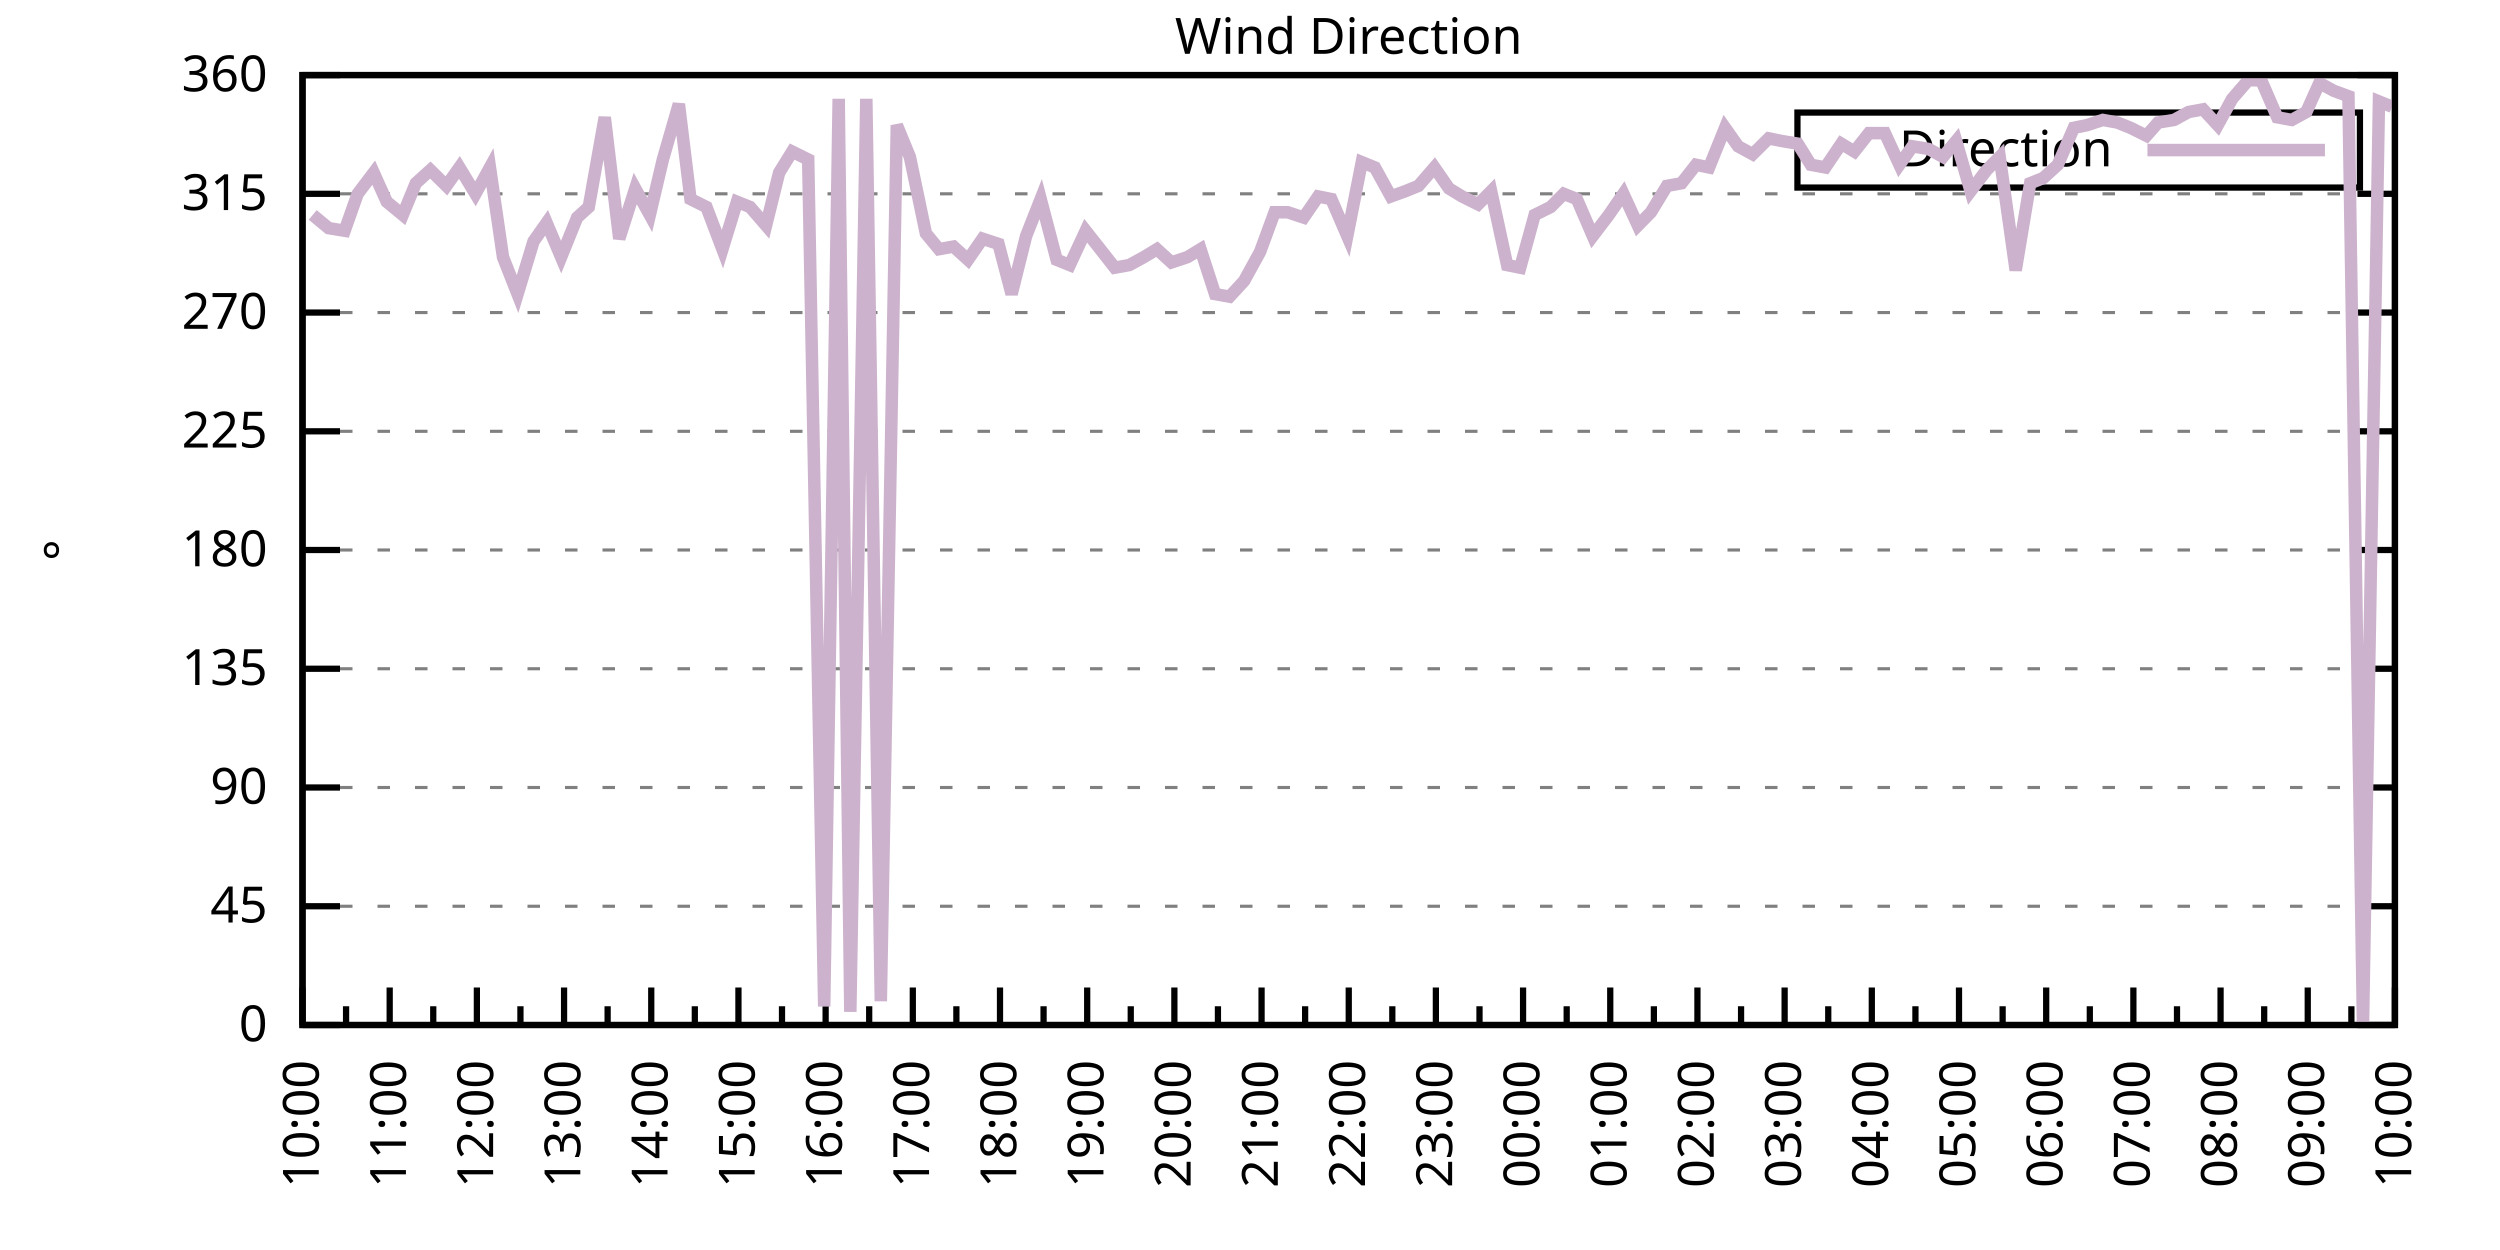
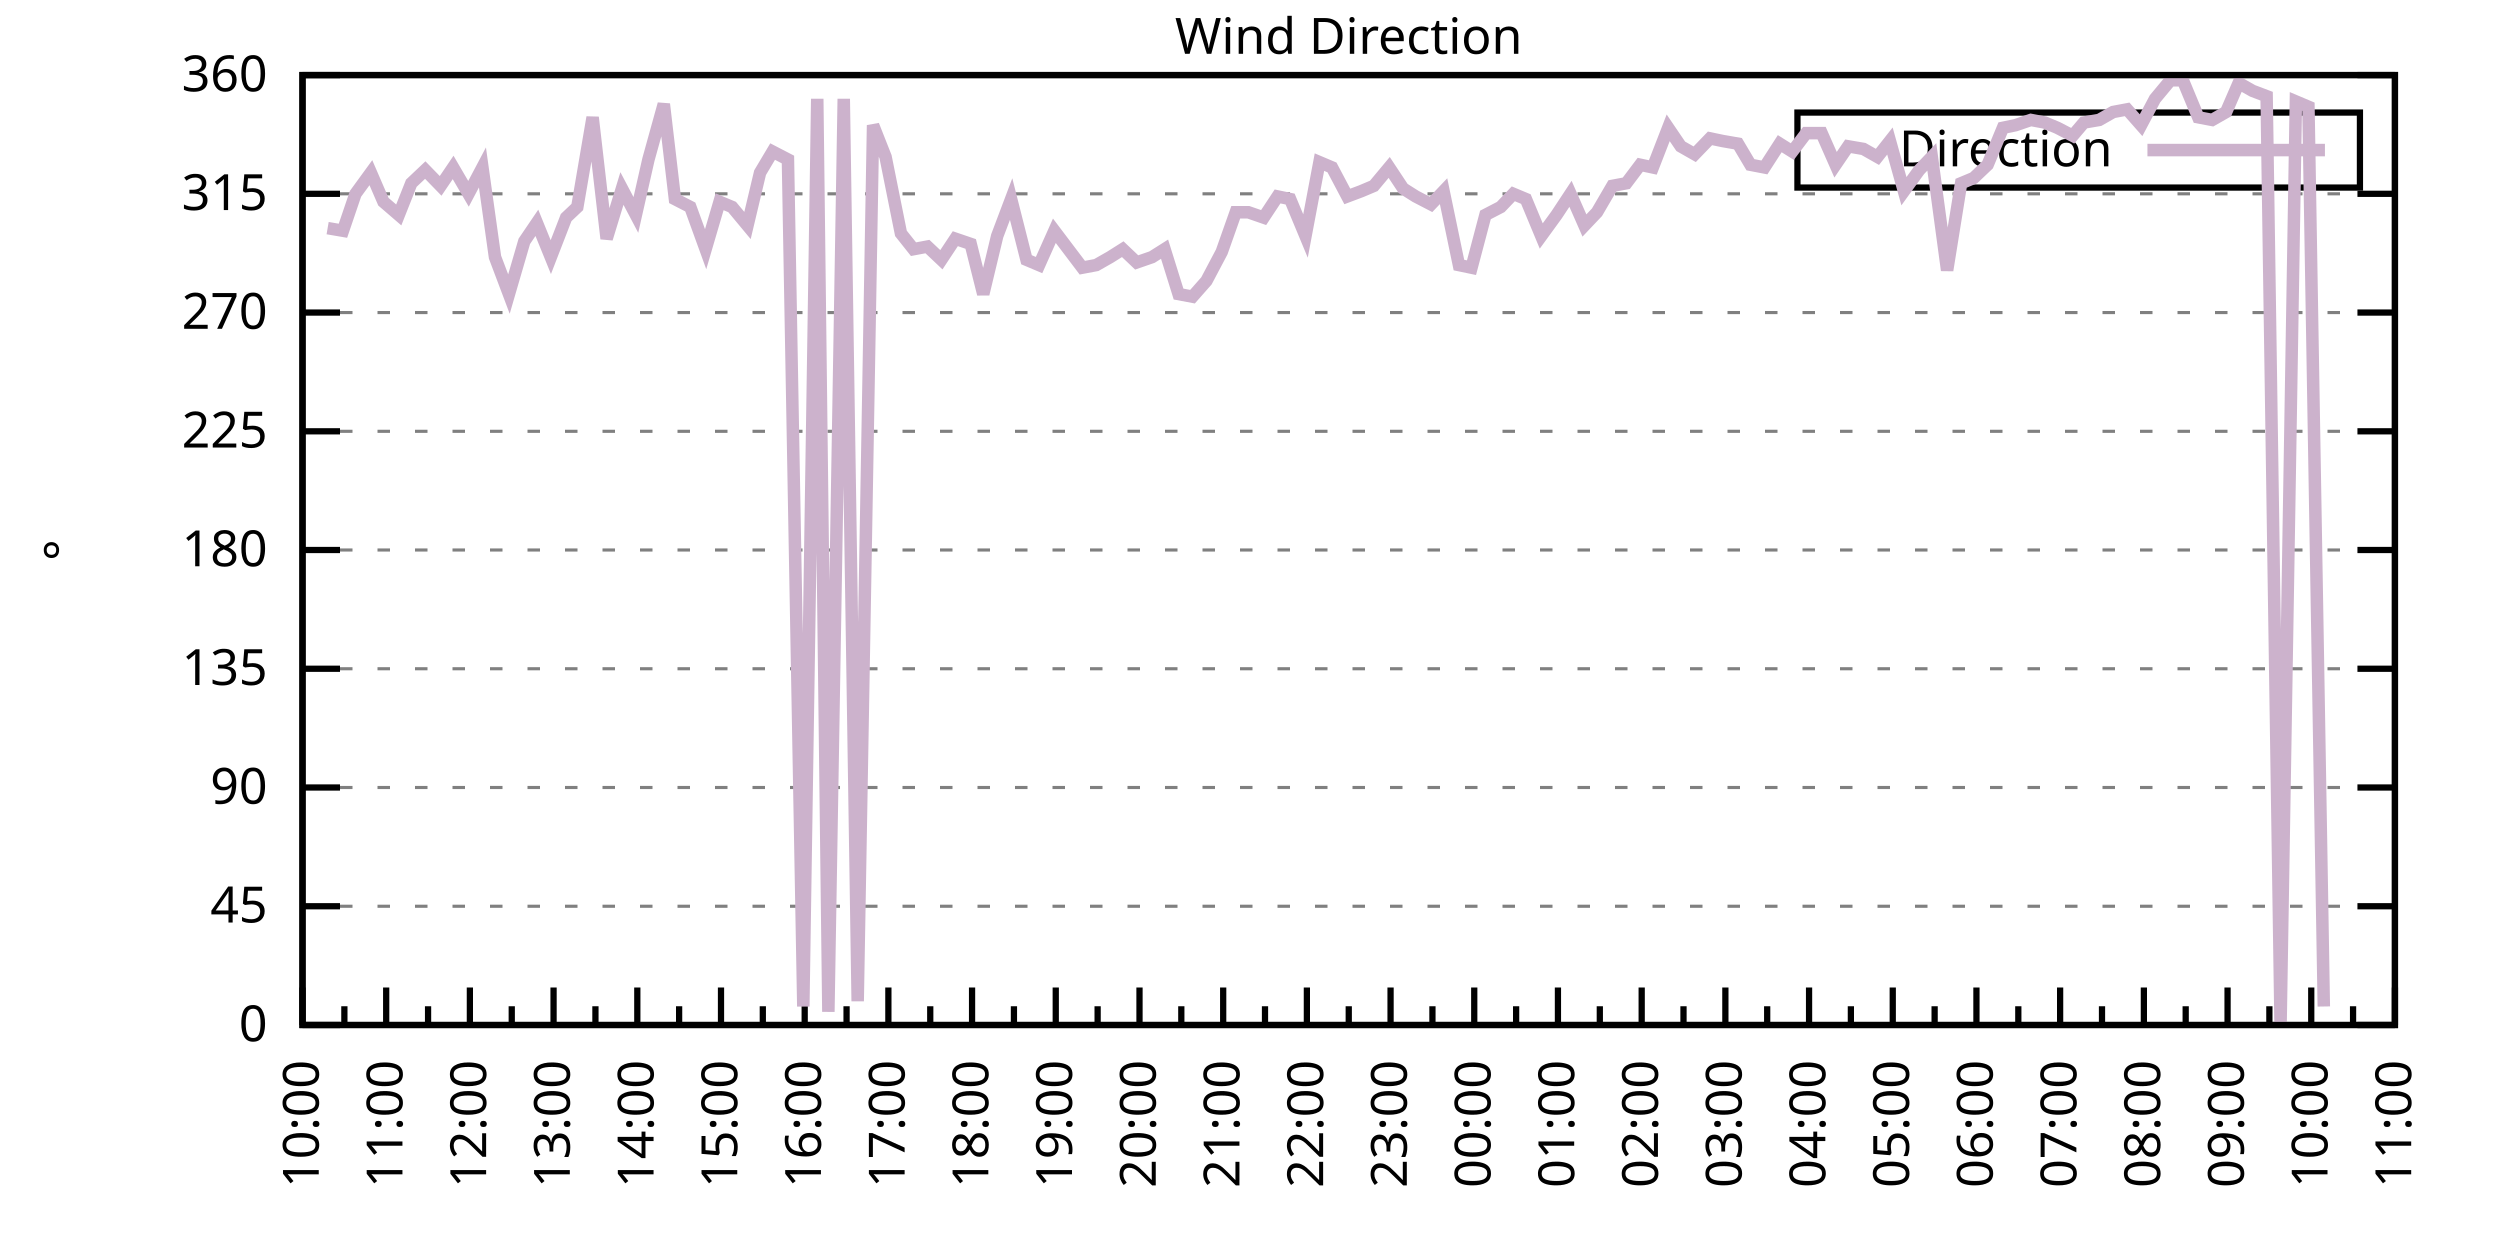
<svg xmlns="http://www.w3.org/2000/svg" xmlns:xlink="http://www.w3.org/1999/xlink" width="400" height="200" viewBox="0 0 400 200">
  <g id="gnuplot_canvas">
    <rect x="0" y="0" width="400" height="200" fill="none" />
    <defs>
      <circle id="gpDot" r="0.5" stroke-width="0.5" stroke="currentColor" />
      <path id="gpPt0" stroke-width="0.333" stroke="currentColor" d="M-1,0 h2 M0,-1 v2" />
      <path id="gpPt1" stroke-width="0.333" stroke="currentColor" d="M-1,-1 L1,1 M1,-1 L-1,1" />
      <path id="gpPt2" stroke-width="0.333" stroke="currentColor" d="M-1,0 L1,0 M0,-1 L0,1 M-1,-1 L1,1 M-1,1 L1,-1" />
      <rect id="gpPt3" stroke-width="0.333" stroke="currentColor" x="-1" y="-1" width="2" height="2" />
      <rect id="gpPt4" stroke-width="0.333" stroke="currentColor" fill="currentColor" x="-1" y="-1" width="2" height="2" />
      <circle id="gpPt5" stroke-width="0.333" stroke="currentColor" cx="0" cy="0" r="1" />
      <use xlink:href="#gpPt5" id="gpPt6" fill="currentColor" stroke="none" />
      <path id="gpPt7" stroke-width="0.333" stroke="currentColor" d="M0,-1.33 L-1.33,0.67 L1.33,0.67 z" />
      <use xlink:href="#gpPt7" id="gpPt8" fill="currentColor" stroke="none" />
      <use xlink:href="#gpPt7" id="gpPt9" stroke="currentColor" transform="rotate(180)" />
      <use xlink:href="#gpPt9" id="gpPt10" fill="currentColor" stroke="none" />
      <use xlink:href="#gpPt3" id="gpPt11" stroke="currentColor" transform="rotate(45)" />
      <use xlink:href="#gpPt11" id="gpPt12" fill="currentColor" stroke="none" />
      <path id="gpPt13" stroke-width="0.333" stroke="currentColor" d="M0,1.330 L1.265,0.411 L0.782,-1.067 L-0.782,-1.076 L-1.265,0.411 z" />
      <use xlink:href="#gpPt13" id="gpPt14" fill="currentColor" stroke="none" />
      <filter id="textbox" filterUnits="objectBoundingBox" x="0" y="0" height="1" width="1">
        <feFlood flood-color="white" flood-opacity="1" result="bgnd" />
        <feComposite in="SourceGraphic" in2="bgnd" operator="atop" />
      </filter>
      <filter id="greybox" filterUnits="objectBoundingBox" x="0" y="0" height="1" width="1">
        <feFlood flood-color="lightgrey" flood-opacity="1" result="grey" />
        <feComposite in="SourceGraphic" in2="grey" operator="atop" />
      </filter>
    </defs>
    <g fill="none" color="white" stroke="currentColor" stroke-width="1.00" stroke-linecap="butt" stroke-linejoin="miter">
</g>
    <g fill="none" color="black" stroke="currentColor" stroke-width="1.00" stroke-linecap="butt" stroke-linejoin="miter">
      <g stroke="none" shape-rendering="crispEdges">
        <polygon fill="rgb(255, 255, 255)" points="48.40,164.00 383.18,164.00 383.18,12.02 48.40,12.02 " />
      </g>
    </g>
    <g fill="none" color="black" stroke="currentColor" stroke-width="1.00" stroke-linecap="butt" stroke-linejoin="miter">
</g>
    <g fill="none" color="black" stroke="black" stroke-width="0.50" stroke-linecap="butt" stroke-linejoin="miter">
</g>
    <g fill="none" color="gray" stroke="currentColor" stroke-width="0.50" stroke-linecap="butt" stroke-linejoin="miter">
      <path stroke="gray" stroke-dasharray="2,4" class="gridline" d="M48.40,164.00 L383.19,164.00  " />
    </g>
    <g fill="none" color="gray" stroke="gray" stroke-width="1.00" stroke-linecap="butt" stroke-linejoin="miter">
</g>
    <g fill="none" color="black" stroke="currentColor" stroke-width="1.00" stroke-linecap="butt" stroke-linejoin="miter">
      <path stroke="black" d="M48.40,164.00 L54.40,164.00 M383.19,164.00 L377.19,164.00  " />
      <g transform="translate(42.80,166.60)" stroke="none" fill="black" font-family="Sans" font-size="8.00" text-anchor="end">
        <text>
          <tspan font-family="Sans"> 0</tspan>
        </text>
      </g>
    </g>
    <g fill="none" color="black" stroke="currentColor" stroke-width="1.00" stroke-linecap="butt" stroke-linejoin="miter">
</g>
    <g fill="none" color="black" stroke="black" stroke-width="0.50" stroke-linecap="butt" stroke-linejoin="miter">
</g>
    <g fill="none" color="gray" stroke="currentColor" stroke-width="0.50" stroke-linecap="butt" stroke-linejoin="miter">
      <path stroke="gray" stroke-dasharray="2,4" class="gridline" d="M48.40,145.00 L383.19,145.00  " />
    </g>
    <g fill="none" color="gray" stroke="gray" stroke-width="1.00" stroke-linecap="butt" stroke-linejoin="miter">
</g>
    <g fill="none" color="black" stroke="currentColor" stroke-width="1.00" stroke-linecap="butt" stroke-linejoin="miter">
      <path stroke="black" d="M48.40,145.00 L54.40,145.00 M383.19,145.00 L377.19,145.00  " />
      <g transform="translate(42.80,147.60)" stroke="none" fill="black" font-family="Sans" font-size="8.00" text-anchor="end">
        <text>
          <tspan font-family="Sans"> 45</tspan>
        </text>
      </g>
    </g>
    <g fill="none" color="black" stroke="currentColor" stroke-width="1.00" stroke-linecap="butt" stroke-linejoin="miter">
</g>
    <g fill="none" color="black" stroke="black" stroke-width="0.50" stroke-linecap="butt" stroke-linejoin="miter">
</g>
    <g fill="none" color="gray" stroke="currentColor" stroke-width="0.50" stroke-linecap="butt" stroke-linejoin="miter">
      <path stroke="gray" stroke-dasharray="2,4" class="gridline" d="M48.40,126.00 L383.19,126.00  " />
    </g>
    <g fill="none" color="gray" stroke="gray" stroke-width="1.00" stroke-linecap="butt" stroke-linejoin="miter">
</g>
    <g fill="none" color="black" stroke="currentColor" stroke-width="1.00" stroke-linecap="butt" stroke-linejoin="miter">
      <path stroke="black" d="M48.40,126.00 L54.40,126.00 M383.19,126.00 L377.19,126.00  " />
      <g transform="translate(42.80,128.60)" stroke="none" fill="black" font-family="Sans" font-size="8.00" text-anchor="end">
        <text>
          <tspan font-family="Sans"> 90</tspan>
        </text>
      </g>
    </g>
    <g fill="none" color="black" stroke="currentColor" stroke-width="1.00" stroke-linecap="butt" stroke-linejoin="miter">
</g>
    <g fill="none" color="black" stroke="black" stroke-width="0.50" stroke-linecap="butt" stroke-linejoin="miter">
</g>
    <g fill="none" color="gray" stroke="currentColor" stroke-width="0.50" stroke-linecap="butt" stroke-linejoin="miter">
      <path stroke="gray" stroke-dasharray="2,4" class="gridline" d="M48.40,107.00 L383.19,107.00  " />
    </g>
    <g fill="none" color="gray" stroke="gray" stroke-width="1.00" stroke-linecap="butt" stroke-linejoin="miter">
</g>
    <g fill="none" color="black" stroke="currentColor" stroke-width="1.00" stroke-linecap="butt" stroke-linejoin="miter">
      <path stroke="black" d="M48.40,107.00 L54.40,107.00 M383.19,107.00 L377.19,107.00  " />
      <g transform="translate(42.80,109.60)" stroke="none" fill="black" font-family="Sans" font-size="8.00" text-anchor="end">
        <text>
          <tspan font-family="Sans"> 135</tspan>
        </text>
      </g>
    </g>
    <g fill="none" color="black" stroke="currentColor" stroke-width="1.00" stroke-linecap="butt" stroke-linejoin="miter">
</g>
    <g fill="none" color="black" stroke="black" stroke-width="0.50" stroke-linecap="butt" stroke-linejoin="miter">
</g>
    <g fill="none" color="gray" stroke="currentColor" stroke-width="0.50" stroke-linecap="butt" stroke-linejoin="miter">
      <path stroke="gray" stroke-dasharray="2,4" class="gridline" d="M48.40,88.00 L383.19,88.00  " />
    </g>
    <g fill="none" color="gray" stroke="gray" stroke-width="1.00" stroke-linecap="butt" stroke-linejoin="miter">
</g>
    <g fill="none" color="black" stroke="currentColor" stroke-width="1.00" stroke-linecap="butt" stroke-linejoin="miter">
      <path stroke="black" d="M48.40,88.00 L54.40,88.00 M383.19,88.00 L377.19,88.00  " />
      <g transform="translate(42.80,90.60)" stroke="none" fill="black" font-family="Sans" font-size="8.00" text-anchor="end">
        <text>
          <tspan font-family="Sans"> 180</tspan>
        </text>
      </g>
    </g>
    <g fill="none" color="black" stroke="currentColor" stroke-width="1.00" stroke-linecap="butt" stroke-linejoin="miter">
</g>
    <g fill="none" color="black" stroke="black" stroke-width="0.50" stroke-linecap="butt" stroke-linejoin="miter">
</g>
    <g fill="none" color="gray" stroke="currentColor" stroke-width="0.50" stroke-linecap="butt" stroke-linejoin="miter">
      <path stroke="gray" stroke-dasharray="2,4" class="gridline" d="M48.40,69.01 L383.19,69.01  " />
    </g>
    <g fill="none" color="gray" stroke="gray" stroke-width="1.00" stroke-linecap="butt" stroke-linejoin="miter">
</g>
    <g fill="none" color="black" stroke="currentColor" stroke-width="1.00" stroke-linecap="butt" stroke-linejoin="miter">
      <path stroke="black" d="M48.40,69.01 L54.40,69.01 M383.19,69.01 L377.19,69.01  " />
      <g transform="translate(42.80,71.61)" stroke="none" fill="black" font-family="Sans" font-size="8.00" text-anchor="end">
        <text>
          <tspan font-family="Sans"> 225</tspan>
        </text>
      </g>
    </g>
    <g fill="none" color="black" stroke="currentColor" stroke-width="1.00" stroke-linecap="butt" stroke-linejoin="miter">
</g>
    <g fill="none" color="black" stroke="black" stroke-width="0.50" stroke-linecap="butt" stroke-linejoin="miter">
</g>
    <g fill="none" color="gray" stroke="currentColor" stroke-width="0.50" stroke-linecap="butt" stroke-linejoin="miter">
      <path stroke="gray" stroke-dasharray="2,4" class="gridline" d="M48.40,50.01 L383.19,50.01  " />
    </g>
    <g fill="none" color="gray" stroke="gray" stroke-width="1.00" stroke-linecap="butt" stroke-linejoin="miter">
</g>
    <g fill="none" color="black" stroke="currentColor" stroke-width="1.00" stroke-linecap="butt" stroke-linejoin="miter">
      <path stroke="black" d="M48.40,50.01 L54.40,50.01 M383.19,50.01 L377.19,50.01  " />
      <g transform="translate(42.80,52.61)" stroke="none" fill="black" font-family="Sans" font-size="8.00" text-anchor="end">
        <text>
          <tspan font-family="Sans"> 270</tspan>
        </text>
      </g>
    </g>
    <g fill="none" color="black" stroke="currentColor" stroke-width="1.00" stroke-linecap="butt" stroke-linejoin="miter">
</g>
    <g fill="none" color="black" stroke="black" stroke-width="0.50" stroke-linecap="butt" stroke-linejoin="miter">
</g>
    <g fill="none" color="gray" stroke="currentColor" stroke-width="0.50" stroke-linecap="butt" stroke-linejoin="miter">
      <path stroke="gray" stroke-dasharray="2,4" class="gridline" d="M48.40,31.01 L383.19,31.01  " />
    </g>
    <g fill="none" color="gray" stroke="gray" stroke-width="1.00" stroke-linecap="butt" stroke-linejoin="miter">
</g>
    <g fill="none" color="black" stroke="currentColor" stroke-width="1.00" stroke-linecap="butt" stroke-linejoin="miter">
      <path stroke="black" d="M48.40,31.01 L54.40,31.01 M383.19,31.01 L377.19,31.01  " />
      <g transform="translate(42.80,33.61)" stroke="none" fill="black" font-family="Sans" font-size="8.00" text-anchor="end">
        <text>
          <tspan font-family="Sans"> 315</tspan>
        </text>
      </g>
    </g>
    <g fill="none" color="black" stroke="currentColor" stroke-width="1.00" stroke-linecap="butt" stroke-linejoin="miter">
</g>
    <g fill="none" color="black" stroke="black" stroke-width="0.50" stroke-linecap="butt" stroke-linejoin="miter">
</g>
    <g fill="none" color="gray" stroke="currentColor" stroke-width="0.50" stroke-linecap="butt" stroke-linejoin="miter">
      <path stroke="gray" stroke-dasharray="2,4" class="gridline" d="M48.40,12.01 L383.19,12.01  " />
    </g>
    <g fill="none" color="gray" stroke="gray" stroke-width="1.00" stroke-linecap="butt" stroke-linejoin="miter">
</g>
    <g fill="none" color="black" stroke="currentColor" stroke-width="1.00" stroke-linecap="butt" stroke-linejoin="miter">
      <path stroke="black" d="M48.40,12.01 L54.40,12.01 M383.19,12.01 L377.19,12.01  " />
      <g transform="translate(42.80,14.61)" stroke="none" fill="black" font-family="Sans" font-size="8.00" text-anchor="end">
        <text>
          <tspan font-family="Sans"> 360</tspan>
        </text>
      </g>
    </g>
    <g fill="none" color="black" stroke="currentColor" stroke-width="1.00" stroke-linecap="butt" stroke-linejoin="miter">
      <path stroke="black" d="M48.40,164.00 L48.40,158.00  " />
      <g transform="translate(51.00,169.60) rotate(270)" stroke="none" fill="black" font-family="Sans" font-size="8.00" text-anchor="end">
        <text>
          <tspan font-family="Sans">10:00</tspan>
        </text>
      </g>
    </g>
    <g fill="none" color="black" stroke="currentColor" stroke-width="1.00" stroke-linecap="butt" stroke-linejoin="miter">
-       <path stroke="black" d="M55.37,164.00 L55.37,161.00 M62.35,164.00 L62.35,158.00  " />
-       <g transform="translate(64.95,169.60) rotate(270)" stroke="none" fill="black" font-family="Sans" font-size="8.00" text-anchor="end">
+       <path stroke="black" d="M55.10,164.00 L55.10,161.00 M61.79,164.00 L61.79,158.00  " />
+       <g transform="translate(64.39,169.60) rotate(270)" stroke="none" fill="black" font-family="Sans" font-size="8.00" text-anchor="end">
        <text>
          <tspan font-family="Sans">11:00</tspan>
        </text>
      </g>
    </g>
    <g fill="none" color="black" stroke="currentColor" stroke-width="1.00" stroke-linecap="butt" stroke-linejoin="miter">
-       <path stroke="black" d="M69.32,164.00 L69.32,161.00 M76.30,164.00 L76.30,158.00  " />
-       <g transform="translate(78.90,169.60) rotate(270)" stroke="none" fill="black" font-family="Sans" font-size="8.00" text-anchor="end">
+       <path stroke="black" d="M68.49,164.00 L68.49,161.00 M75.18,164.00 L75.18,158.00  " />
+       <g transform="translate(77.78,169.60) rotate(270)" stroke="none" fill="black" font-family="Sans" font-size="8.00" text-anchor="end">
        <text>
          <tspan font-family="Sans">12:00</tspan>
        </text>
      </g>
    </g>
    <g fill="none" color="black" stroke="currentColor" stroke-width="1.00" stroke-linecap="butt" stroke-linejoin="miter">
-       <path stroke="black" d="M83.27,164.00 L83.27,161.00 M90.25,164.00 L90.25,158.00  " />
-       <g transform="translate(92.85,169.60) rotate(270)" stroke="none" fill="black" font-family="Sans" font-size="8.00" text-anchor="end">
+       <path stroke="black" d="M81.88,164.00 L81.88,161.00 M88.57,164.00 L88.57,158.00  " />
+       <g transform="translate(91.17,169.60) rotate(270)" stroke="none" fill="black" font-family="Sans" font-size="8.00" text-anchor="end">
        <text>
          <tspan font-family="Sans">13:00</tspan>
        </text>
      </g>
    </g>
    <g fill="none" color="black" stroke="currentColor" stroke-width="1.00" stroke-linecap="butt" stroke-linejoin="miter">
-       <path stroke="black" d="M97.22,164.00 L97.22,161.00 M104.20,164.00 L104.20,158.00  " />
-       <g transform="translate(106.80,169.60) rotate(270)" stroke="none" fill="black" font-family="Sans" font-size="8.00" text-anchor="end">
+       <path stroke="black" d="M95.27,164.00 L95.27,161.00 M101.97,164.00 L101.97,158.00  " />
+       <g transform="translate(104.57,169.60) rotate(270)" stroke="none" fill="black" font-family="Sans" font-size="8.00" text-anchor="end">
        <text>
          <tspan font-family="Sans">14:00</tspan>
        </text>
      </g>
    </g>
    <g fill="none" color="black" stroke="currentColor" stroke-width="1.00" stroke-linecap="butt" stroke-linejoin="miter">
-       <path stroke="black" d="M111.17,164.00 L111.17,161.00 M118.15,164.00 L118.15,158.00  " />
-       <g transform="translate(120.75,169.60) rotate(270)" stroke="none" fill="black" font-family="Sans" font-size="8.00" text-anchor="end">
+       <path stroke="black" d="M108.66,164.00 L108.66,161.00 M115.36,164.00 L115.36,158.00  " />
+       <g transform="translate(117.96,169.60) rotate(270)" stroke="none" fill="black" font-family="Sans" font-size="8.00" text-anchor="end">
        <text>
          <tspan font-family="Sans">15:00</tspan>
        </text>
      </g>
    </g>
    <g fill="none" color="black" stroke="currentColor" stroke-width="1.00" stroke-linecap="butt" stroke-linejoin="miter">
-       <path stroke="black" d="M125.12,164.00 L125.12,161.00 M132.10,164.00 L132.10,158.00  " />
-       <g transform="translate(134.70,169.60) rotate(270)" stroke="none" fill="black" font-family="Sans" font-size="8.00" text-anchor="end">
+       <path stroke="black" d="M122.05,164.00 L122.05,161.00 M128.75,164.00 L128.75,158.00  " />
+       <g transform="translate(131.35,169.60) rotate(270)" stroke="none" fill="black" font-family="Sans" font-size="8.00" text-anchor="end">
        <text>
          <tspan font-family="Sans">16:00</tspan>
        </text>
      </g>
    </g>
    <g fill="none" color="black" stroke="currentColor" stroke-width="1.00" stroke-linecap="butt" stroke-linejoin="miter">
-       <path stroke="black" d="M139.07,164.00 L139.07,161.00 M146.05,164.00 L146.05,158.00  " />
-       <g transform="translate(148.65,169.60) rotate(270)" stroke="none" fill="black" font-family="Sans" font-size="8.00" text-anchor="end">
+       <path stroke="black" d="M135.45,164.00 L135.45,161.00 M142.14,164.00 L142.14,158.00  " />
+       <g transform="translate(144.74,169.60) rotate(270)" stroke="none" fill="black" font-family="Sans" font-size="8.00" text-anchor="end">
        <text>
          <tspan font-family="Sans">17:00</tspan>
        </text>
      </g>
    </g>
    <g fill="none" color="black" stroke="currentColor" stroke-width="1.00" stroke-linecap="butt" stroke-linejoin="miter">
-       <path stroke="black" d="M153.02,164.00 L153.02,161.00 M160.00,164.00 L160.00,158.00  " />
-       <g transform="translate(162.60,169.60) rotate(270)" stroke="none" fill="black" font-family="Sans" font-size="8.00" text-anchor="end">
+       <path stroke="black" d="M148.84,164.00 L148.84,161.00 M155.53,164.00 L155.53,158.00  " />
+       <g transform="translate(158.13,169.60) rotate(270)" stroke="none" fill="black" font-family="Sans" font-size="8.00" text-anchor="end">
        <text>
          <tspan font-family="Sans">18:00</tspan>
        </text>
      </g>
    </g>
    <g fill="none" color="black" stroke="currentColor" stroke-width="1.00" stroke-linecap="butt" stroke-linejoin="miter">
-       <path stroke="black" d="M166.97,164.00 L166.97,161.00 M173.95,164.00 L173.95,158.00  " />
-       <g transform="translate(176.55,169.60) rotate(270)" stroke="none" fill="black" font-family="Sans" font-size="8.00" text-anchor="end">
+       <path stroke="black" d="M162.23,164.00 L162.23,161.00 M168.92,164.00 L168.92,158.00  " />
+       <g transform="translate(171.52,169.60) rotate(270)" stroke="none" fill="black" font-family="Sans" font-size="8.00" text-anchor="end">
        <text>
          <tspan font-family="Sans">19:00</tspan>
        </text>
      </g>
    </g>
    <g fill="none" color="black" stroke="currentColor" stroke-width="1.00" stroke-linecap="butt" stroke-linejoin="miter">
-       <path stroke="black" d="M180.92,164.00 L180.92,161.00 M187.90,164.00 L187.90,158.00  " />
-       <g transform="translate(190.50,169.60) rotate(270)" stroke="none" fill="black" font-family="Sans" font-size="8.00" text-anchor="end">
+       <path stroke="black" d="M175.62,164.00 L175.62,161.00 M182.32,164.00 L182.32,158.00  " />
+       <g transform="translate(184.92,169.60) rotate(270)" stroke="none" fill="black" font-family="Sans" font-size="8.00" text-anchor="end">
        <text>
          <tspan font-family="Sans">20:00</tspan>
        </text>
      </g>
    </g>
    <g fill="none" color="black" stroke="currentColor" stroke-width="1.00" stroke-linecap="butt" stroke-linejoin="miter">
-       <path stroke="black" d="M194.87,164.00 L194.87,161.00 M201.85,164.00 L201.85,158.00  " />
-       <g transform="translate(204.45,169.60) rotate(270)" stroke="none" fill="black" font-family="Sans" font-size="8.00" text-anchor="end">
+       <path stroke="black" d="M189.01,164.00 L189.01,161.00 M195.71,164.00 L195.71,158.00  " />
+       <g transform="translate(198.31,169.60) rotate(270)" stroke="none" fill="black" font-family="Sans" font-size="8.00" text-anchor="end">
        <text>
          <tspan font-family="Sans">21:00</tspan>
        </text>
      </g>
    </g>
    <g fill="none" color="black" stroke="currentColor" stroke-width="1.00" stroke-linecap="butt" stroke-linejoin="miter">
-       <path stroke="black" d="M208.82,164.00 L208.82,161.00 M215.80,164.00 L215.80,158.00  " />
-       <g transform="translate(218.40,169.60) rotate(270)" stroke="none" fill="black" font-family="Sans" font-size="8.00" text-anchor="end">
+       <path stroke="black" d="M202.40,164.00 L202.40,161.00 M209.10,164.00 L209.10,158.00  " />
+       <g transform="translate(211.70,169.60) rotate(270)" stroke="none" fill="black" font-family="Sans" font-size="8.00" text-anchor="end">
        <text>
          <tspan font-family="Sans">22:00</tspan>
        </text>
      </g>
    </g>
    <g fill="none" color="black" stroke="currentColor" stroke-width="1.00" stroke-linecap="butt" stroke-linejoin="miter">
-       <path stroke="black" d="M222.77,164.00 L222.77,161.00 M229.74,164.00 L229.74,158.00  " />
-       <g transform="translate(232.34,169.60) rotate(270)" stroke="none" fill="black" font-family="Sans" font-size="8.00" text-anchor="end">
+       <path stroke="black" d="M215.80,164.00 L215.80,161.00 M222.49,164.00 L222.49,158.00  " />
+       <g transform="translate(225.09,169.60) rotate(270)" stroke="none" fill="black" font-family="Sans" font-size="8.00" text-anchor="end">
        <text>
          <tspan font-family="Sans">23:00</tspan>
        </text>
      </g>
    </g>
    <g fill="none" color="black" stroke="currentColor" stroke-width="1.00" stroke-linecap="butt" stroke-linejoin="miter">
-       <path stroke="black" d="M236.72,164.00 L236.72,161.00 M243.69,164.00 L243.69,158.00  " />
-       <g transform="translate(246.29,169.60) rotate(270)" stroke="none" fill="black" font-family="Sans" font-size="8.00" text-anchor="end">
+       <path stroke="black" d="M229.19,164.00 L229.19,161.00 M235.88,164.00 L235.88,158.00  " />
+       <g transform="translate(238.48,169.60) rotate(270)" stroke="none" fill="black" font-family="Sans" font-size="8.00" text-anchor="end">
        <text>
          <tspan font-family="Sans">00:00</tspan>
        </text>
      </g>
    </g>
    <g fill="none" color="black" stroke="currentColor" stroke-width="1.00" stroke-linecap="butt" stroke-linejoin="miter">
-       <path stroke="black" d="M250.67,164.00 L250.67,161.00 M257.64,164.00 L257.64,158.00  " />
-       <g transform="translate(260.24,169.60) rotate(270)" stroke="none" fill="black" font-family="Sans" font-size="8.00" text-anchor="end">
+       <path stroke="black" d="M242.58,164.00 L242.58,161.00 M249.27,164.00 L249.27,158.00  " />
+       <g transform="translate(251.87,169.60) rotate(270)" stroke="none" fill="black" font-family="Sans" font-size="8.00" text-anchor="end">
        <text>
          <tspan font-family="Sans">01:00</tspan>
        </text>
      </g>
    </g>
    <g fill="none" color="black" stroke="currentColor" stroke-width="1.00" stroke-linecap="butt" stroke-linejoin="miter">
-       <path stroke="black" d="M264.62,164.00 L264.62,161.00 M271.59,164.00 L271.59,158.00  " />
-       <g transform="translate(274.19,169.60) rotate(270)" stroke="none" fill="black" font-family="Sans" font-size="8.00" text-anchor="end">
+       <path stroke="black" d="M255.97,164.00 L255.97,161.00 M262.67,164.00 L262.67,158.00  " />
+       <g transform="translate(265.27,169.60) rotate(270)" stroke="none" fill="black" font-family="Sans" font-size="8.00" text-anchor="end">
        <text>
          <tspan font-family="Sans">02:00</tspan>
        </text>
      </g>
    </g>
    <g fill="none" color="black" stroke="currentColor" stroke-width="1.00" stroke-linecap="butt" stroke-linejoin="miter">
-       <path stroke="black" d="M278.57,164.00 L278.57,161.00 M285.54,164.00 L285.54,158.00  " />
-       <g transform="translate(288.14,169.60) rotate(270)" stroke="none" fill="black" font-family="Sans" font-size="8.00" text-anchor="end">
+       <path stroke="black" d="M269.36,164.00 L269.36,161.00 M276.06,164.00 L276.06,158.00  " />
+       <g transform="translate(278.66,169.60) rotate(270)" stroke="none" fill="black" font-family="Sans" font-size="8.00" text-anchor="end">
        <text>
          <tspan font-family="Sans">03:00</tspan>
        </text>
      </g>
    </g>
    <g fill="none" color="black" stroke="currentColor" stroke-width="1.00" stroke-linecap="butt" stroke-linejoin="miter">
-       <path stroke="black" d="M292.52,164.00 L292.52,161.00 M299.49,164.00 L299.49,158.00  " />
-       <g transform="translate(302.09,169.60) rotate(270)" stroke="none" fill="black" font-family="Sans" font-size="8.00" text-anchor="end">
+       <path stroke="black" d="M282.75,164.00 L282.75,161.00 M289.45,164.00 L289.45,158.00  " />
+       <g transform="translate(292.05,169.60) rotate(270)" stroke="none" fill="black" font-family="Sans" font-size="8.00" text-anchor="end">
        <text>
          <tspan font-family="Sans">04:00</tspan>
        </text>
      </g>
    </g>
    <g fill="none" color="black" stroke="currentColor" stroke-width="1.00" stroke-linecap="butt" stroke-linejoin="miter">
-       <path stroke="black" d="M306.47,164.00 L306.47,161.00 M313.44,164.00 L313.44,158.00  " />
-       <g transform="translate(316.04,169.60) rotate(270)" stroke="none" fill="black" font-family="Sans" font-size="8.00" text-anchor="end">
+       <path stroke="black" d="M296.14,164.00 L296.14,161.00 M302.84,164.00 L302.84,158.00  " />
+       <g transform="translate(305.44,169.60) rotate(270)" stroke="none" fill="black" font-family="Sans" font-size="8.00" text-anchor="end">
        <text>
          <tspan font-family="Sans">05:00</tspan>
        </text>
      </g>
    </g>
    <g fill="none" color="black" stroke="currentColor" stroke-width="1.00" stroke-linecap="butt" stroke-linejoin="miter">
-       <path stroke="black" d="M320.42,164.00 L320.42,161.00 M327.39,164.00 L327.39,158.00  " />
-       <g transform="translate(329.99,169.60) rotate(270)" stroke="none" fill="black" font-family="Sans" font-size="8.00" text-anchor="end">
+       <path stroke="black" d="M309.54,164.00 L309.54,161.00 M316.23,164.00 L316.23,158.00  " />
+       <g transform="translate(318.83,169.60) rotate(270)" stroke="none" fill="black" font-family="Sans" font-size="8.00" text-anchor="end">
        <text>
          <tspan font-family="Sans">06:00</tspan>
        </text>
      </g>
    </g>
    <g fill="none" color="black" stroke="currentColor" stroke-width="1.00" stroke-linecap="butt" stroke-linejoin="miter">
-       <path stroke="black" d="M334.37,164.00 L334.37,161.00 M341.34,164.00 L341.34,158.00  " />
-       <g transform="translate(343.94,169.60) rotate(270)" stroke="none" fill="black" font-family="Sans" font-size="8.00" text-anchor="end">
+       <path stroke="black" d="M322.93,164.00 L322.93,161.00 M329.62,164.00 L329.62,158.00  " />
+       <g transform="translate(332.22,169.60) rotate(270)" stroke="none" fill="black" font-family="Sans" font-size="8.00" text-anchor="end">
        <text>
          <tspan font-family="Sans">07:00</tspan>
        </text>
      </g>
    </g>
    <g fill="none" color="black" stroke="currentColor" stroke-width="1.00" stroke-linecap="butt" stroke-linejoin="miter">
-       <path stroke="black" d="M348.32,164.00 L348.32,161.00 M355.29,164.00 L355.29,158.00  " />
-       <g transform="translate(357.89,169.60) rotate(270)" stroke="none" fill="black" font-family="Sans" font-size="8.00" text-anchor="end">
+       <path stroke="black" d="M336.32,164.00 L336.32,161.00 M343.02,164.00 L343.02,158.00  " />
+       <g transform="translate(345.62,169.60) rotate(270)" stroke="none" fill="black" font-family="Sans" font-size="8.00" text-anchor="end">
        <text>
          <tspan font-family="Sans">08:00</tspan>
        </text>
      </g>
    </g>
    <g fill="none" color="black" stroke="currentColor" stroke-width="1.00" stroke-linecap="butt" stroke-linejoin="miter">
-       <path stroke="black" d="M362.27,164.00 L362.27,161.00 M369.24,164.00 L369.24,158.00  " />
-       <g transform="translate(371.84,169.60) rotate(270)" stroke="none" fill="black" font-family="Sans" font-size="8.00" text-anchor="end">
+       <path stroke="black" d="M349.71,164.00 L349.71,161.00 M356.41,164.00 L356.41,158.00  " />
+       <g transform="translate(359.01,169.60) rotate(270)" stroke="none" fill="black" font-family="Sans" font-size="8.00" text-anchor="end">
        <text>
          <tspan font-family="Sans">09:00</tspan>
        </text>
      </g>
    </g>
    <g fill="none" color="black" stroke="currentColor" stroke-width="1.00" stroke-linecap="butt" stroke-linejoin="miter">
-       <path stroke="black" d="M376.22,164.00 L376.22,161.00 M383.19,164.00 L383.19,158.00  " />
+       <path stroke="black" d="M363.10,164.00 L363.10,161.00 M369.80,164.00 L369.80,158.00  " />
+       <g transform="translate(372.40,169.60) rotate(270)" stroke="none" fill="black" font-family="Sans" font-size="8.00" text-anchor="end">
+         <text>
+           <tspan font-family="Sans">10:00</tspan>
+         </text>
+       </g>
+     </g>
+     <g fill="none" color="black" stroke="currentColor" stroke-width="1.00" stroke-linecap="butt" stroke-linejoin="miter">
+       <path stroke="black" d="M376.49,164.00 L376.49,161.00 M383.19,164.00 L383.19,158.00  " />
      <g transform="translate(385.79,169.60) rotate(270)" stroke="none" fill="black" font-family="Sans" font-size="8.00" text-anchor="end">
        <text>
-           <tspan font-family="Sans">10:00</tspan>
+           <tspan font-family="Sans">11:00</tspan>
        </text>
      </g>
    </g>
    <g fill="none" color="black" stroke="currentColor" stroke-width="1.00" stroke-linecap="butt" stroke-linejoin="miter">
</g>
    <g fill="none" color="black" stroke="currentColor" stroke-width="1.00" stroke-linecap="butt" stroke-linejoin="miter">
      <path stroke="black" d="M48.40,12.01 L48.40,164.00 L383.19,164.00 L383.19,12.01 L48.40,12.01 Z  " />
    </g>
    <g fill="none" color="black" stroke="currentColor" stroke-width="1.00" stroke-linecap="butt" stroke-linejoin="miter">
      <g transform="translate(12.80,88.01) rotate(270)" stroke="none" fill="black" font-family="Sans" font-size="8.00" text-anchor="middle">
        <text>
          <tspan font-family="Sans">°</tspan>
        </text>
      </g>
    </g>
    <g fill="none" color="black" stroke="currentColor" stroke-width="1.00" stroke-linecap="butt" stroke-linejoin="miter">
</g>
    <g fill="none" color="black" stroke="currentColor" stroke-width="1.00" stroke-linecap="butt" stroke-linejoin="miter">
      <path stroke="black" d="M287.59,30.01 L287.59,18.01 L377.59,18.01 L377.59,30.01 L287.59,30.01 Z  " />
    </g>
    <g id="Wind_direction_plot_1">
      <g fill="none" color="white" stroke="black" stroke-width="2.00" stroke-linecap="butt" stroke-linejoin="miter">
</g>
      <g fill="none" color="black" stroke="currentColor" stroke-width="2.00" stroke-linecap="butt" stroke-linejoin="miter">
        <g transform="translate(337.99,26.61)" stroke="none" fill="black" font-family="Sans" font-size="8.00" text-anchor="end">
          <text>
            <tspan font-family="Sans">Direction</tspan>
          </text>
        </g>
      </g>
      <g fill="none" color="black" stroke="currentColor" stroke-width="2.00" stroke-linecap="butt" stroke-linejoin="miter">
-         <path stroke="rgb(204, 178, 204)" d="M343.59,24.01 L371.99,24.01 M50.03,34.39 L52.58,36.50 L55.14,36.92 L57.23,31.01 L59.79,27.63 L61.88,32.28   L64.44,34.39 L66.53,29.32 L68.86,27.21 L71.42,29.74 L73.51,26.79 L76.07,31.01 L78.39,26.79 L80.48,41.14   L82.81,47.05 L85.37,38.61 L87.46,35.65 L89.78,41.14 L92.34,34.81 L94.20,33.12 L96.76,18.77 L99.08,38.19   L101.64,30.16 L103.97,34.39 L106.06,25.52 L108.62,16.65 L110.48,31.85 L113.03,33.12 L115.59,39.87 L117.92,32.28   L120.01,33.12 L122.57,36.08 L124.66,27.63 L126.75,24.25 L129.31,25.52 L131.87,161.04 L134.19,15.81 L136.05,161.89   L138.61,15.81 L140.93,160.20 L143.49,20.03 L145.58,25.10 L148.14,37.34 L150.23,39.87 L152.56,39.45 L154.88,41.56   L157.21,38.19 L159.76,39.03 L161.86,47.05 L164.18,37.76 L166.51,31.85 L169.06,41.56 L171.16,42.41 L173.71,36.92   L176.04,39.87 L178.36,42.83 L180.69,42.41 L183.01,41.14 L185.11,39.87 L187.43,41.99 L189.99,41.14 L192.08,39.87   L194.41,47.05 L196.73,47.47 L199.06,44.94 L201.61,40.30 L203.94,33.96 L206.03,33.96 L208.59,34.81 L210.91,31.43   L213.01,31.85 L215.56,37.76 L217.89,25.94 L219.98,26.79 L222.54,31.43 L224.86,30.59 L226.95,29.74 L229.51,26.79   L231.84,30.16 L233.93,31.43 L236.49,32.70 L238.58,30.59 L241.14,42.41 L243.23,42.83 L245.55,34.39 L248.11,33.12   L250.20,31.01 L252.30,31.85 L254.85,37.76 L257.41,34.39 L259.74,31.01 L262.06,36.08 L264.15,33.96 L266.71,29.74   L269.04,29.32 L271.36,26.36 L273.45,26.79 L276.01,20.45 L278.10,23.41 L280.43,24.68 L282.99,22.14 L285.08,22.56   L287.64,22.99 L289.73,26.36 L292.05,26.79 L294.61,22.99 L296.70,24.25 L299.03,21.30 L301.58,21.30 L303.91,26.36   L306.00,23.41 L308.56,23.83 L310.88,25.10 L312.98,22.56 L315.30,30.59 L317.86,27.21 L319.95,25.10 L322.51,43.25   L324.83,29.32 L326.93,28.48 L329.25,26.36 L331.81,20.45 L333.90,20.03 L336.46,19.19 L338.78,19.61 L340.88,20.45   L343.43,21.72 L345.29,19.61 L347.85,19.19 L350.18,17.92 L352.50,17.50 L354.83,20.03 L357.15,15.81 L359.71,12.85   L361.80,12.85 L364.36,18.77 L366.68,19.19 L369.01,17.92 L371.10,13.28 L373.43,14.54 L375.75,15.39 L378.08,164.00   L380.63,16.23 L382.73,17.08  " />
+         <path stroke="rgb(204, 178, 204)" d="M343.59,24.01 L371.99,24.01 M52.42,36.50 L54.87,36.92 L56.88,31.01 L59.34,27.63 L61.35,32.28 L63.80,34.39   L65.81,29.32 L68.04,27.21 L70.50,29.74 L72.50,26.79 L74.96,31.01 L77.19,26.79 L79.20,41.14 L81.43,47.05   L83.89,38.61 L85.90,35.65 L88.13,41.14 L90.58,34.81 L92.37,33.12 L94.82,18.77 L97.06,38.19 L99.51,30.16   L101.74,34.39 L103.75,25.52 L106.21,16.65 L107.99,31.85 L110.45,33.12 L112.90,39.87 L115.13,32.28 L117.14,33.12   L119.60,36.08 L121.61,27.63 L123.62,24.25 L126.07,25.52 L128.53,161.04 L130.76,15.81 L132.54,161.89 L135.00,15.81   L137.23,160.20 L139.69,20.03 L141.69,25.10 L144.15,37.34 L146.16,39.87 L148.39,39.45 L150.62,41.56 L152.85,38.19   L155.31,39.03 L157.32,47.05 L159.55,37.76 L161.78,31.85 L164.24,41.56 L166.25,42.41 L168.70,36.92 L170.93,39.87   L173.17,42.83 L175.40,42.41 L177.63,41.14 L179.64,39.87 L181.87,41.99 L184.32,41.14 L186.33,39.87 L188.57,47.05   L190.80,47.47 L193.03,44.94 L195.48,40.30 L197.72,33.96 L199.73,33.96 L202.18,34.81 L204.41,31.43 L206.42,31.85   L208.88,37.76 L211.11,25.94 L213.12,26.79 L215.57,31.43 L217.80,30.59 L219.81,29.74 L222.27,26.79 L224.50,30.16   L226.51,31.43 L228.96,32.70 L230.97,30.59 L233.43,42.41 L235.44,42.83 L237.67,34.39 L240.12,33.12 L242.13,31.01   L244.14,31.85 L246.60,37.76 L249.05,34.39 L251.28,31.01 L253.51,36.08 L255.52,33.96 L257.98,29.74 L260.21,29.32   L262.44,26.36 L264.45,26.79 L266.91,20.45 L268.92,23.41 L271.15,24.68 L273.60,22.14 L275.61,22.56 L278.07,22.99   L280.07,26.36 L282.31,26.79 L284.76,22.99 L286.77,24.25 L289.00,21.30 L291.46,21.30 L293.69,26.36 L295.70,23.41   L298.15,23.83 L300.39,25.10 L302.39,22.56 L304.63,30.59 L307.08,27.21 L309.09,25.10 L311.54,43.25 L313.78,29.32   L315.79,28.48 L318.02,26.36 L320.47,20.45 L322.48,20.03 L324.94,19.19 L327.17,19.61 L329.18,20.45 L331.63,21.72   L333.42,19.61 L335.87,19.19 L338.10,17.92 L340.34,17.50 L342.57,20.03 L344.80,15.81 L347.26,12.85 L349.26,12.85   L351.72,18.77 L353.95,19.19 L356.18,17.92 L358.19,13.28 L360.42,14.54 L362.66,15.39 L364.89,164.00 L367.34,16.23   L369.35,17.08 L371.81,161.04  " />
      </g>
    </g>
    <g fill="none" color="black" stroke="currentColor" stroke-width="2.00" stroke-linecap="butt" stroke-linejoin="miter">
</g>
    <g fill="none" color="black" stroke="black" stroke-width="1.00" stroke-linecap="butt" stroke-linejoin="miter">
</g>
    <g fill="none" color="black" stroke="currentColor" stroke-width="1.00" stroke-linecap="butt" stroke-linejoin="miter">
      <path stroke="black" d="M48.40,12.01 L48.40,164.00 L383.19,164.00 L383.19,12.01 L48.40,12.01 Z  " />
    </g>
    <g fill="none" color="black" stroke="currentColor" stroke-width="1.00" stroke-linecap="butt" stroke-linejoin="miter">
      <g transform="translate(215.79,8.61)" stroke="none" fill="black" font-family="Sans" font-size="8.00" text-anchor="middle">
        <text>
          <tspan font-family="Sans">Wind Direction</tspan>
        </text>
      </g>
    </g>
    <g fill="none" color="black" stroke="currentColor" stroke-width="1.00" stroke-linecap="butt" stroke-linejoin="miter">
</g>
  </g>
</svg>
